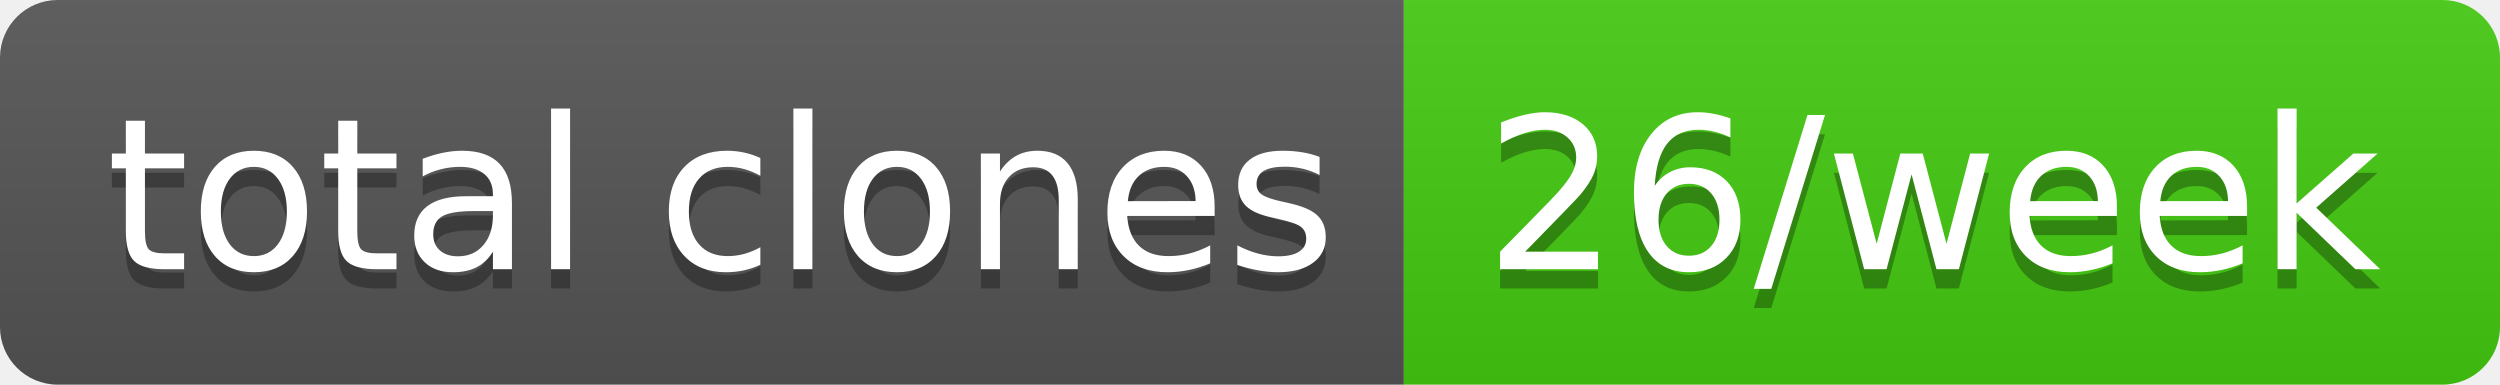
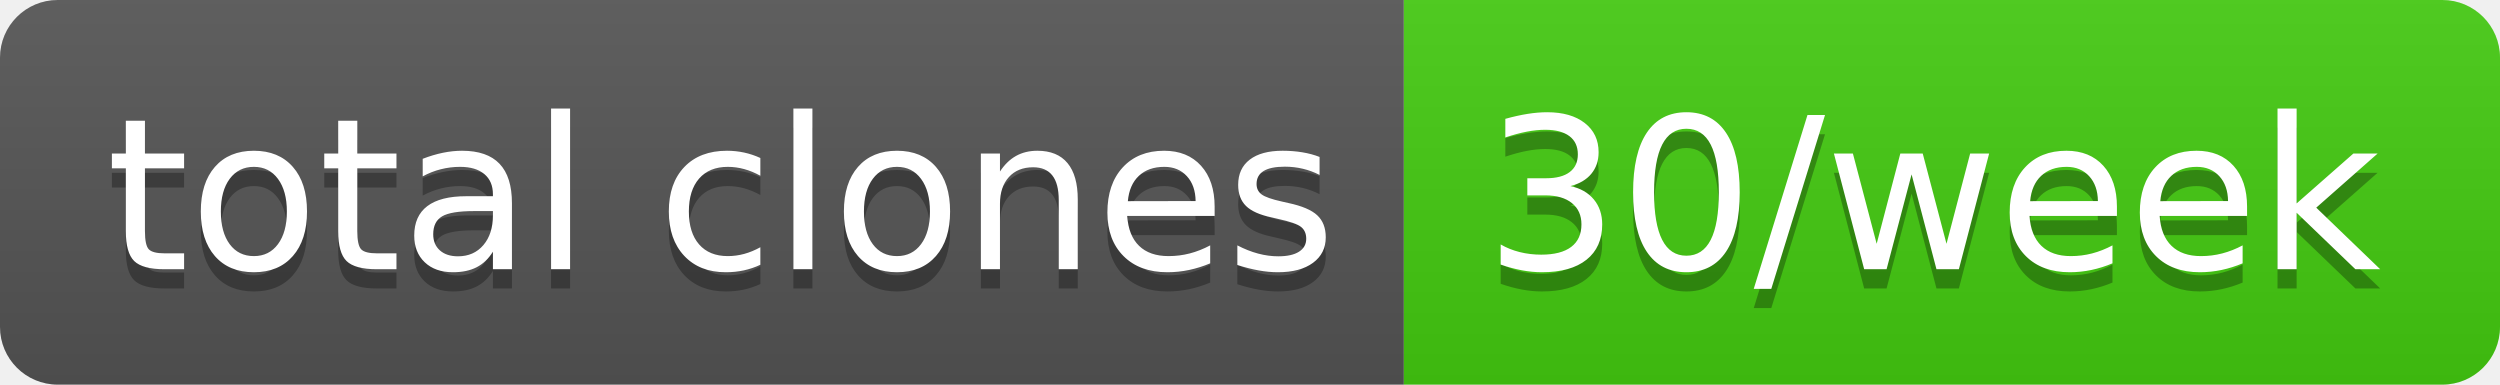
- <svg xmlns="http://www.w3.org/2000/svg" width="130" height="20" role="img" aria-label="total clones: 26/week">
+ <svg xmlns="http://www.w3.org/2000/svg" width="130" height="20" role="img" aria-label="total clones: 30/week">
  <linearGradient id="s" x2="0" y2="100%">
    <stop offset="0" stop-color="#bbb" stop-opacity=".1" />
    <stop offset="1" stop-opacity=".1" />
  </linearGradient>
  <clipPath id="r">
    <rect width="130" height="20" rx="3" fill="#fff" />
  </clipPath>
  <g clip-path="url(#r)">
    <rect width="73" height="20" fill="#555" />
    <rect x="73" width="57" height="20" fill="#4c1" />
    <rect width="130" height="20" fill="url(#s)" />
  </g>
  <g fill="#fff" text-anchor="middle" font-family="Verdana,Geneva,DejaVu Sans,sans-serif" text-rendering="geometricPrecision" font-size="110">
    <text aria-hidden="true" x="375" y="150" fill="#010101" fill-opacity=".3" transform="scale(.1)" textLength="630">total clones</text>
    <text x="375" y="140" transform="scale(.1)" fill="#fff" textLength="630">total clones</text>
-     <text aria-hidden="true" x="1005" y="150" fill="#010101" fill-opacity=".3" transform="scale(.1)" textLength="470">26/week</text>
-     <text x="1005" y="140" transform="scale(.1)" fill="#fff" textLength="470">26/week</text>
+     <text aria-hidden="true" x="1005" y="150" fill="#010101" fill-opacity=".3" transform="scale(.1)" textLength="470">30/week</text>
+     <text x="1005" y="140" transform="scale(.1)" fill="#fff" textLength="470">30/week</text>
  </g>
</svg>
